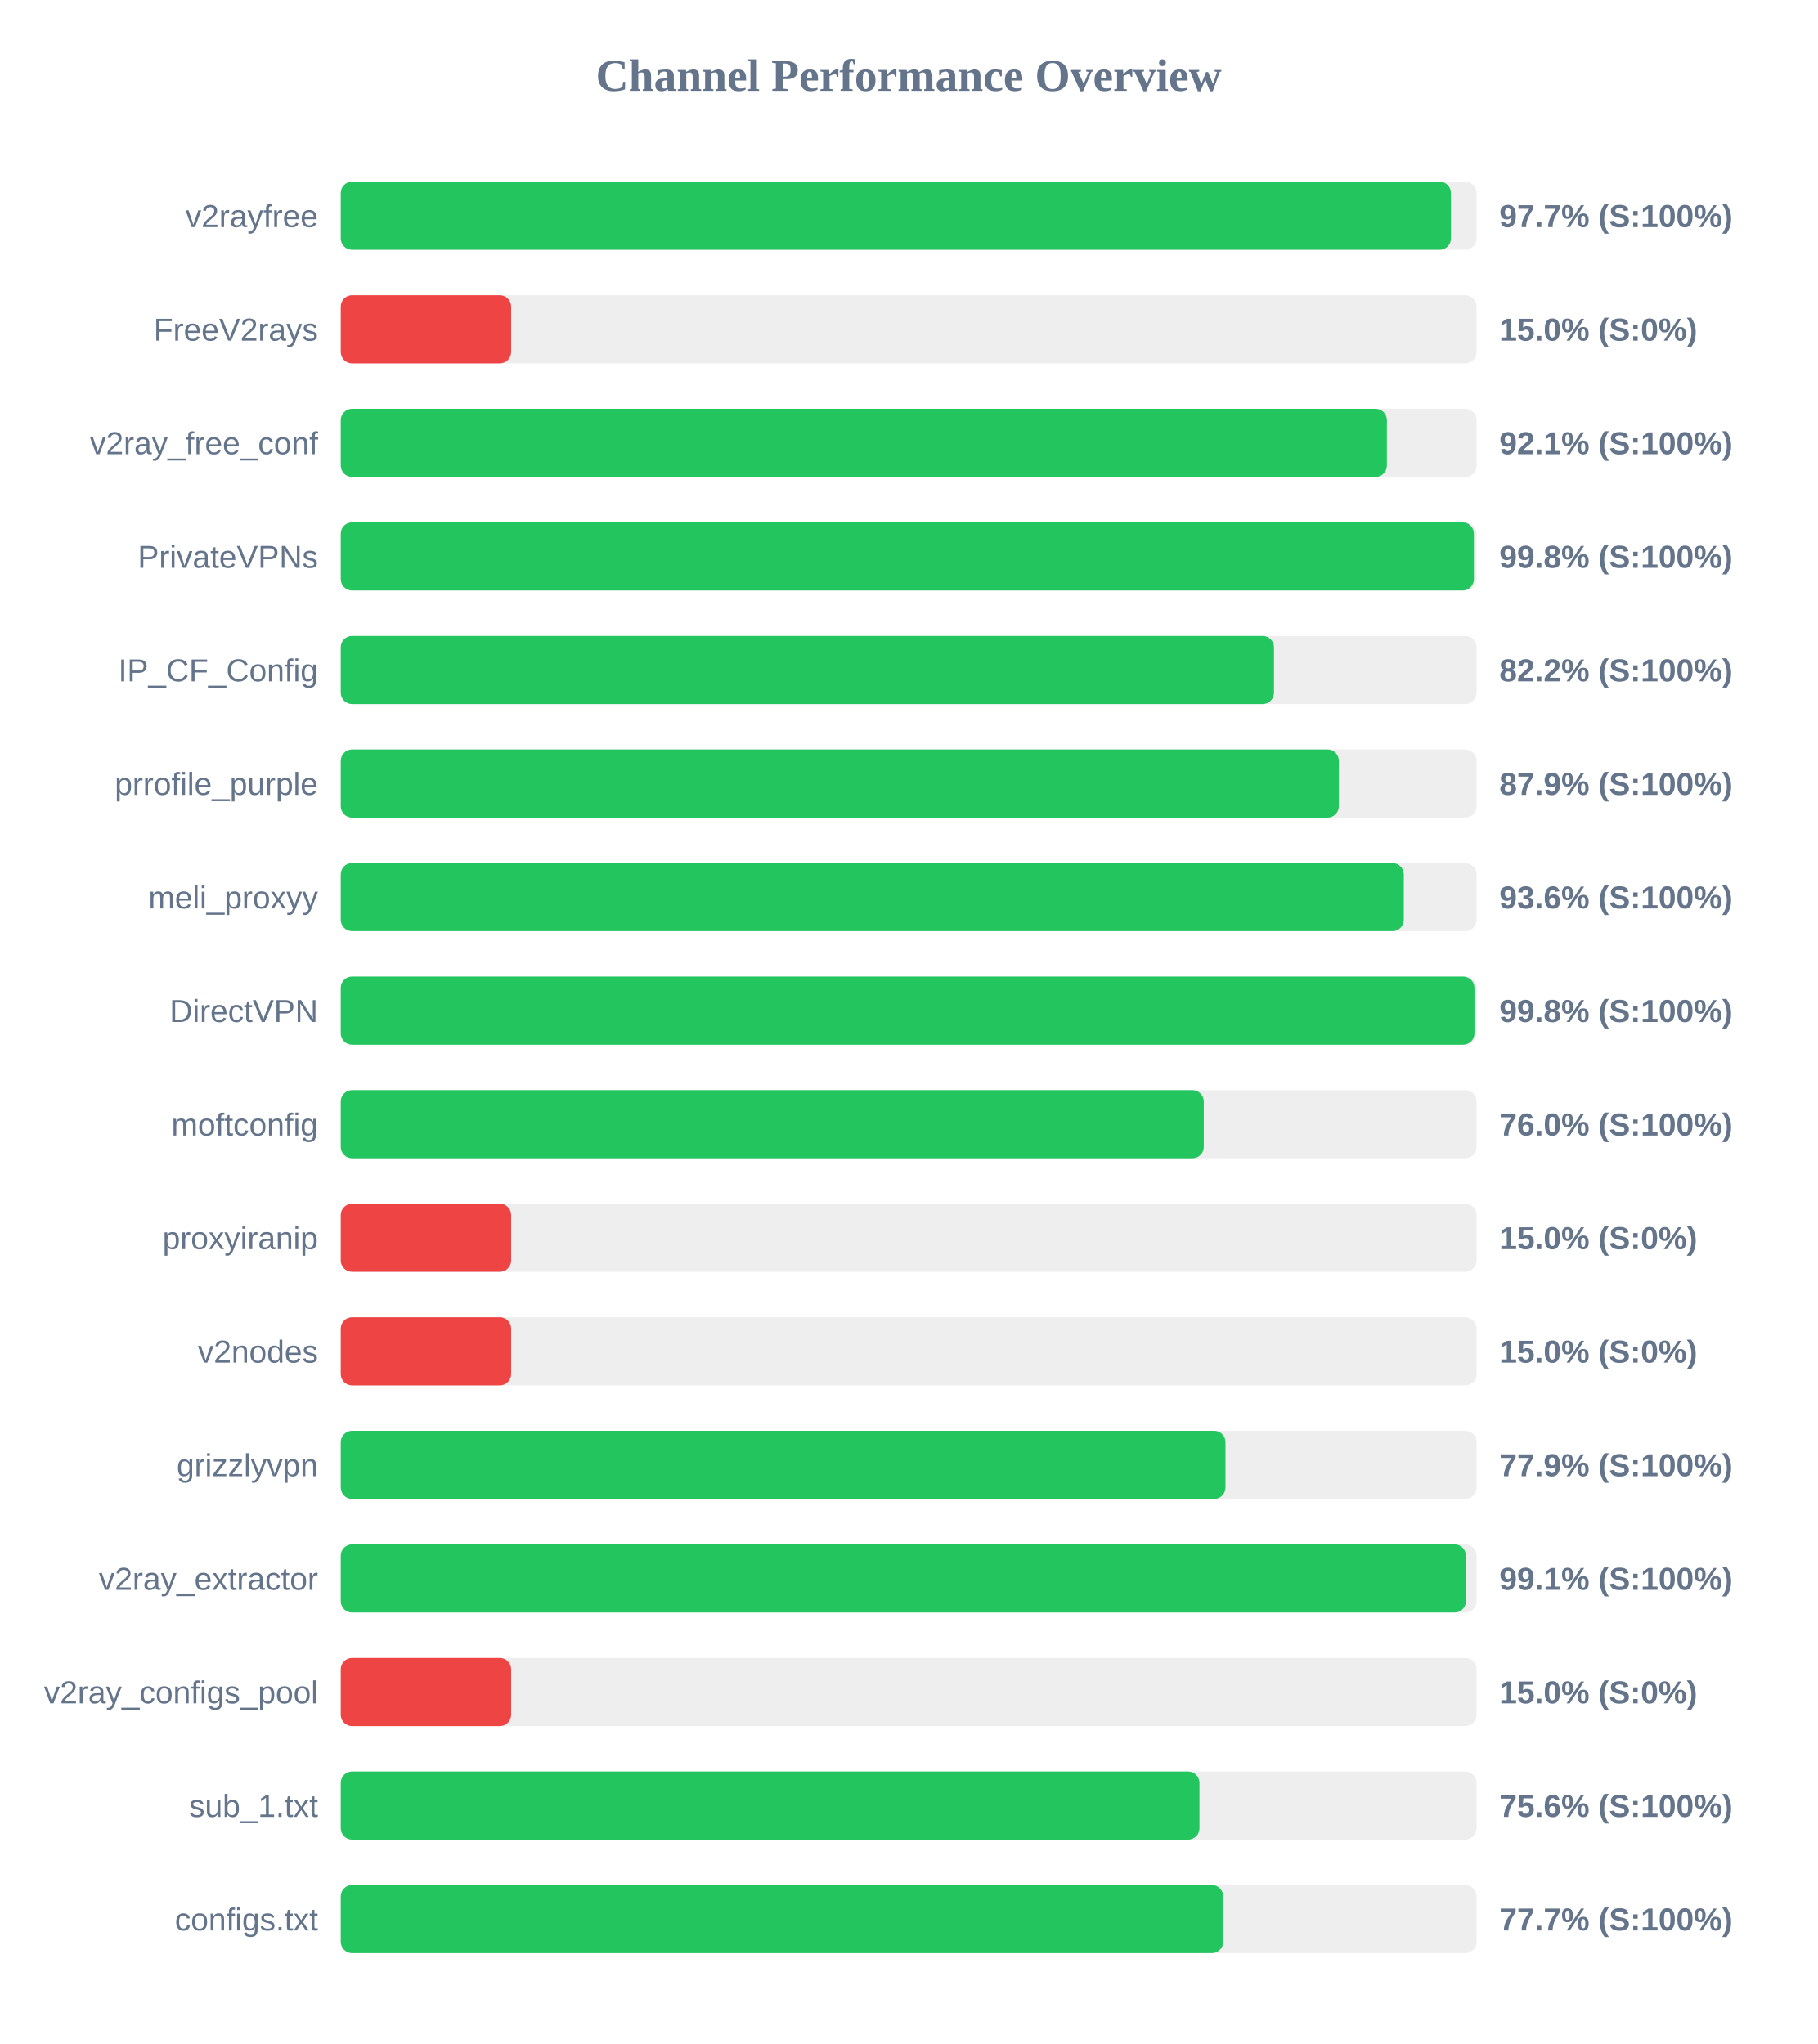
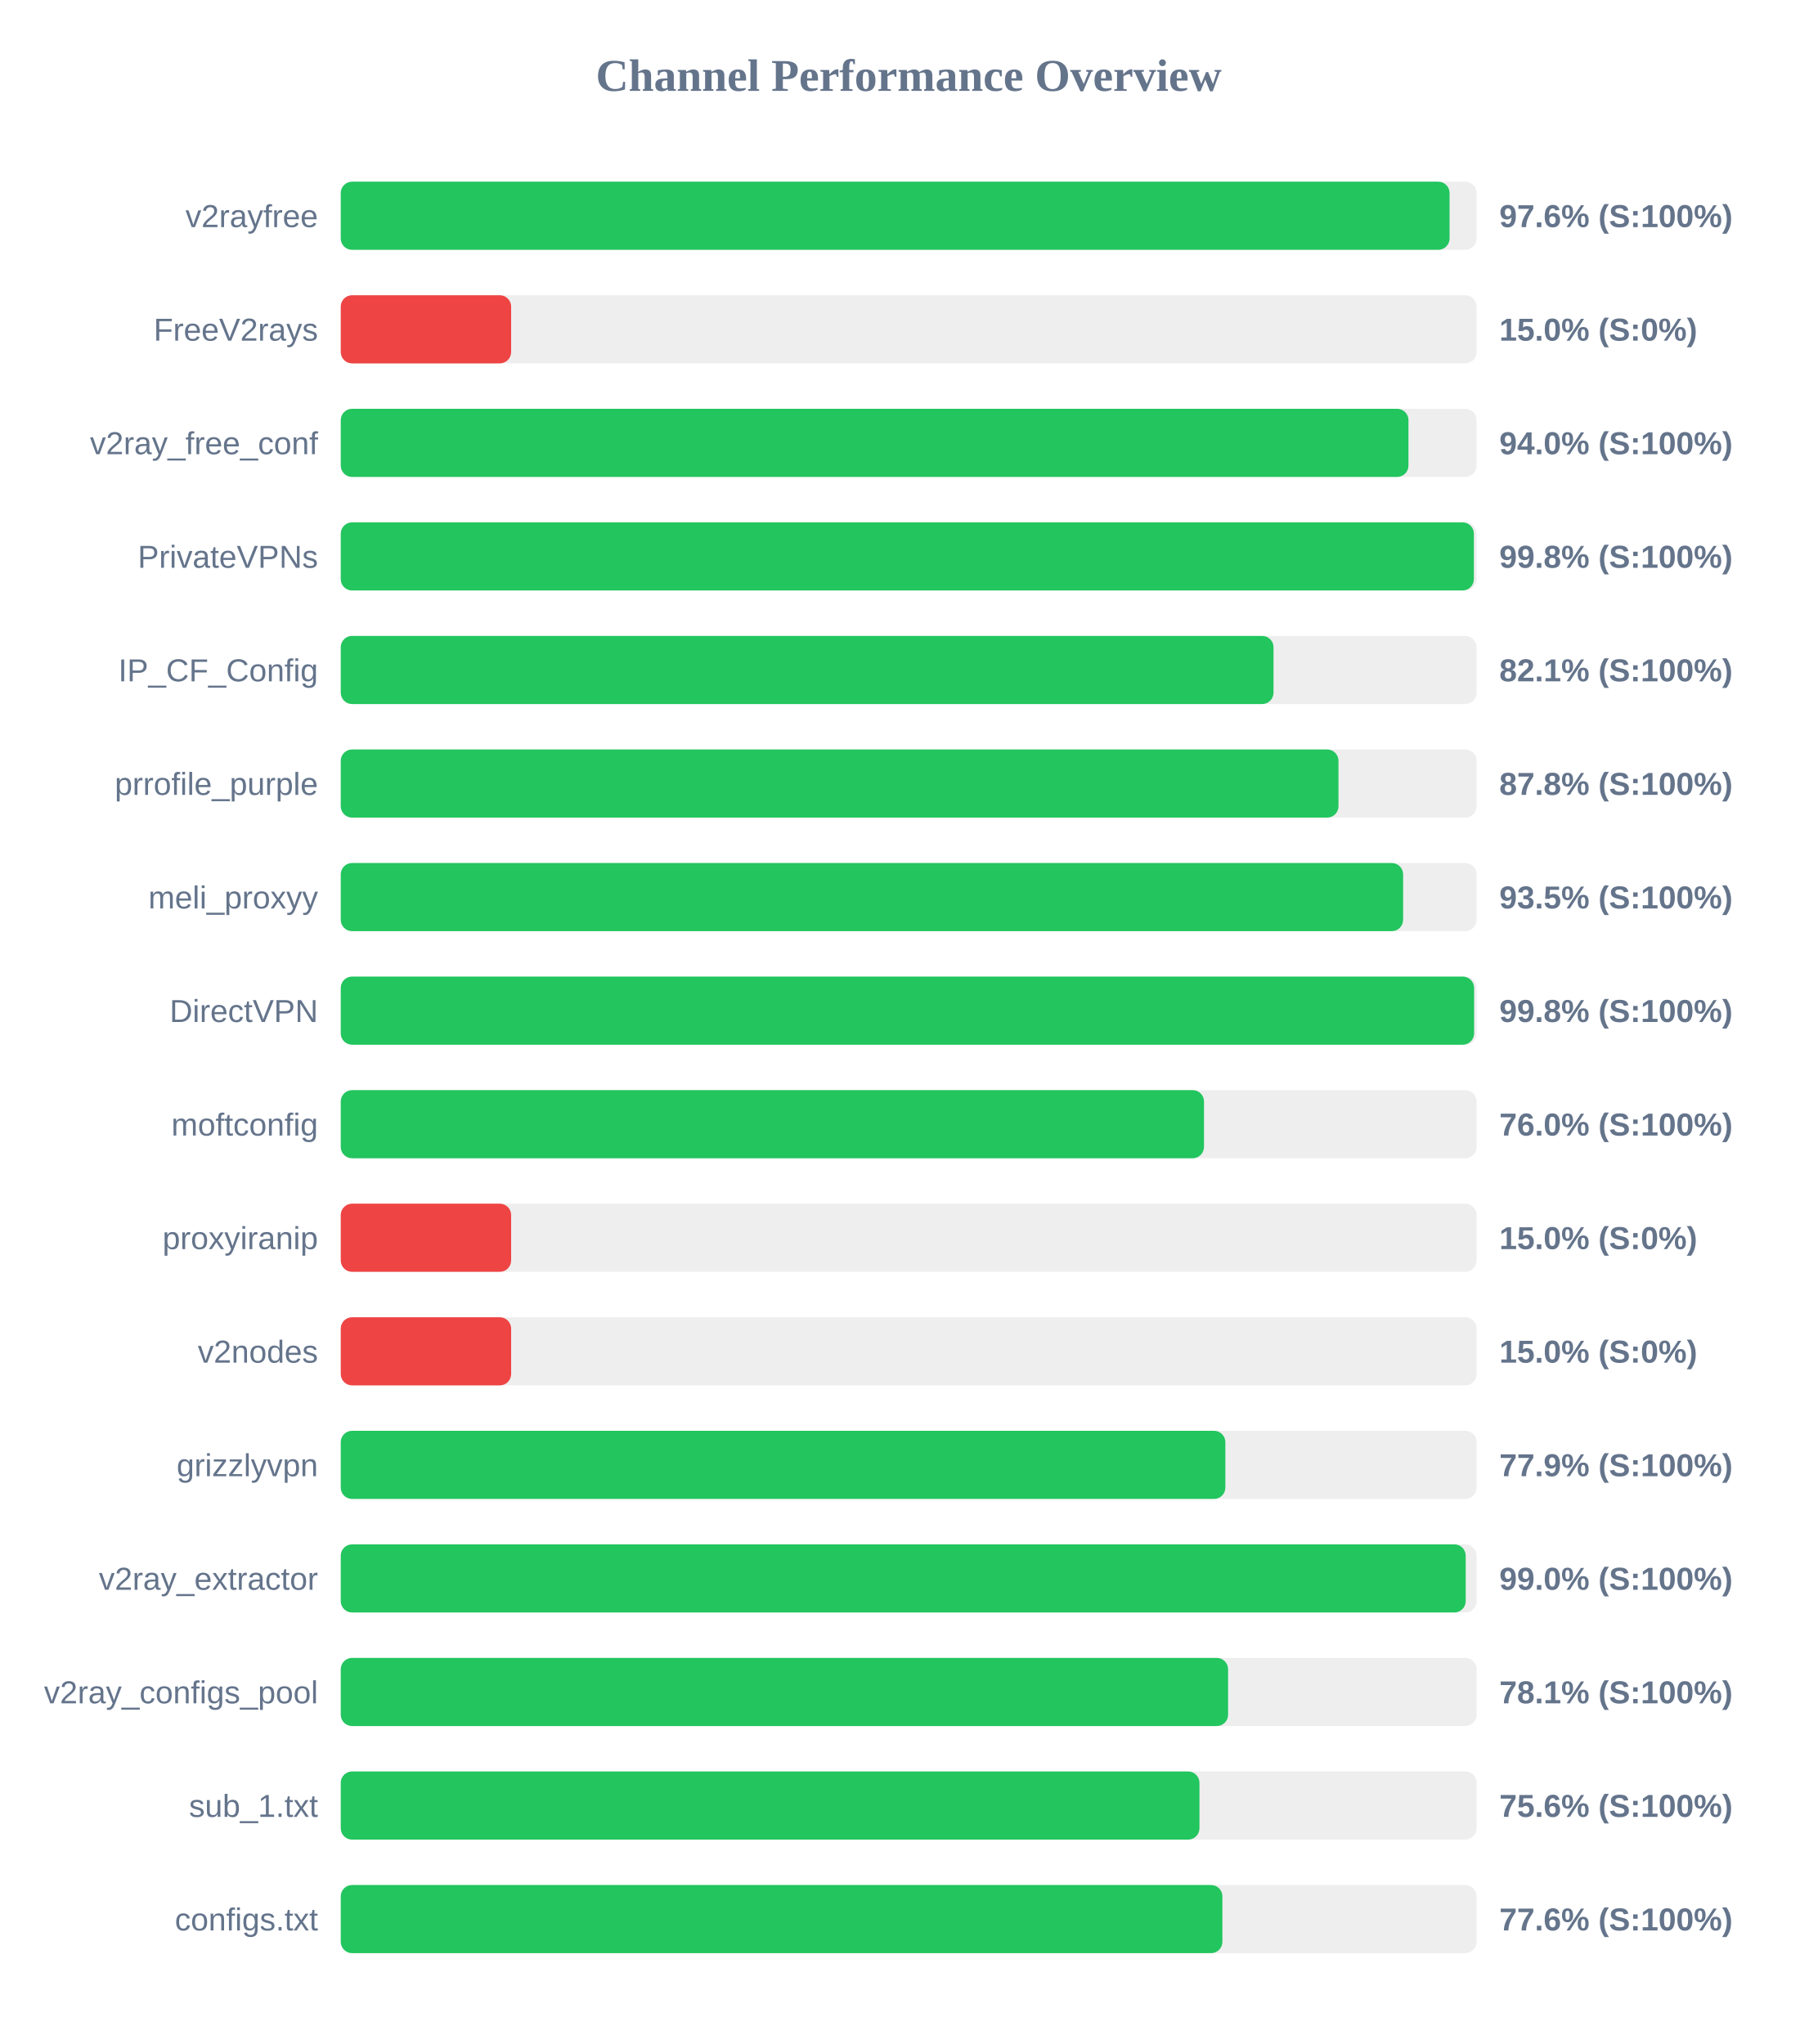
<svg xmlns="http://www.w3.org/2000/svg" width="800" height="900" version="1.1">
  <style>
        .row { font: 14px Arial; fill: #64748b; }
        .score { font: bold 14px Arial; fill: #64748b; }
    </style>
  <text x="400" y="40" text-anchor="middle" font-size="20px" font-weight="bold" fill="#64748b">Channel Performance Overview</text>
  <rect x="150" y="80" width="500" height="30" fill="#eee" rx="5" />
-   <rect x="150" y="80" width="488.7" height="30" fill="#22c55e" rx="5" />
+   <rect x="150" y="80" width="488.1" height="30" fill="#22c55e" rx="5" />
  <text x="140" y="100" text-anchor="end" class="row">v2rayfree</text>
-   <text x="660" y="100" text-anchor="start" class="score">97.7% (S:100%)</text>
+   <text x="660" y="100" text-anchor="start" class="score">97.6% (S:100%)</text>
  <rect x="150" y="130" width="500" height="30" fill="#eee" rx="5" />
  <rect x="150" y="130" width="75.0" height="30" fill="#ef4444" rx="5" />
  <text x="140" y="150" text-anchor="end" class="row">FreeV2rays</text>
  <text x="660" y="150" text-anchor="start" class="score">15.0% (S:0%)</text>
  <rect x="150" y="180" width="500" height="30" fill="#eee" rx="5" />
-   <rect x="150" y="180" width="460.5" height="30" fill="#22c55e" rx="5" />
+   <rect x="150" y="180" width="470.0" height="30" fill="#22c55e" rx="5" />
  <text x="140" y="200" text-anchor="end" class="row">v2ray_free_conf</text>
-   <text x="660" y="200" text-anchor="start" class="score">92.1% (S:100%)</text>
+   <text x="660" y="200" text-anchor="start" class="score">94.0% (S:100%)</text>
  <rect x="150" y="230" width="500" height="30" fill="#eee" rx="5" />
  <rect x="150" y="230" width="498.8" height="30" fill="#22c55e" rx="5" />
  <text x="140" y="250" text-anchor="end" class="row">PrivateVPNs</text>
  <text x="660" y="250" text-anchor="start" class="score">99.8% (S:100%)</text>
  <rect x="150" y="280" width="500" height="30" fill="#eee" rx="5" />
-   <rect x="150" y="280" width="410.8" height="30" fill="#22c55e" rx="5" />
+   <rect x="150" y="280" width="410.6" height="30" fill="#22c55e" rx="5" />
  <text x="140" y="300" text-anchor="end" class="row">IP_CF_Config</text>
-   <text x="660" y="300" text-anchor="start" class="score">82.2% (S:100%)</text>
+   <text x="660" y="300" text-anchor="start" class="score">82.1% (S:100%)</text>
  <rect x="150" y="330" width="500" height="30" fill="#eee" rx="5" />
-   <rect x="150" y="330" width="439.35" height="30" fill="#22c55e" rx="5" />
+   <rect x="150" y="330" width="439.2" height="30" fill="#22c55e" rx="5" />
  <text x="140" y="350" text-anchor="end" class="row">prrofile_purple</text>
-   <text x="660" y="350" text-anchor="start" class="score">87.9% (S:100%)</text>
+   <text x="660" y="350" text-anchor="start" class="score">87.8% (S:100%)</text>
  <rect x="150" y="380" width="500" height="30" fill="#eee" rx="5" />
-   <rect x="150" y="380" width="467.95" height="30" fill="#22c55e" rx="5" />
+   <rect x="150" y="380" width="467.65" height="30" fill="#22c55e" rx="5" />
  <text x="140" y="400" text-anchor="end" class="row">meli_proxyy</text>
-   <text x="660" y="400" text-anchor="start" class="score">93.6% (S:100%)</text>
+   <text x="660" y="400" text-anchor="start" class="score">93.5% (S:100%)</text>
  <rect x="150" y="430" width="500" height="30" fill="#eee" rx="5" />
-   <rect x="150" y="430" width="499.05" height="30" fill="#22c55e" rx="5" />
+   <rect x="150" y="430" width="498.9" height="30" fill="#22c55e" rx="5" />
  <text x="140" y="450" text-anchor="end" class="row">DirectVPN</text>
  <text x="660" y="450" text-anchor="start" class="score">99.8% (S:100%)</text>
  <rect x="150" y="480" width="500" height="30" fill="#eee" rx="5" />
-   <rect x="150" y="480" width="379.9" height="30" fill="#22c55e" rx="5" />
+   <rect x="150" y="480" width="380.0" height="30" fill="#22c55e" rx="5" />
  <text x="140" y="500" text-anchor="end" class="row">moftconfig</text>
  <text x="660" y="500" text-anchor="start" class="score">76.0% (S:100%)</text>
  <rect x="150" y="530" width="500" height="30" fill="#eee" rx="5" />
  <rect x="150" y="530" width="75.0" height="30" fill="#ef4444" rx="5" />
  <text x="140" y="550" text-anchor="end" class="row">proxyiranip</text>
  <text x="660" y="550" text-anchor="start" class="score">15.0% (S:0%)</text>
  <rect x="150" y="580" width="500" height="30" fill="#eee" rx="5" />
  <rect x="150" y="580" width="75.0" height="30" fill="#ef4444" rx="5" />
  <text x="140" y="600" text-anchor="end" class="row">v2nodes</text>
  <text x="660" y="600" text-anchor="start" class="score">15.0% (S:0%)</text>
  <rect x="150" y="630" width="500" height="30" fill="#eee" rx="5" />
-   <rect x="150" y="630" width="389.45" height="30" fill="#22c55e" rx="5" />
+   <rect x="150" y="630" width="389.4" height="30" fill="#22c55e" rx="5" />
  <text x="140" y="650" text-anchor="end" class="row">grizzlyvpn</text>
  <text x="660" y="650" text-anchor="start" class="score">77.9% (S:100%)</text>
  <rect x="150" y="680" width="500" height="30" fill="#eee" rx="5" />
-   <rect x="150" y="680" width="495.3" height="30" fill="#22c55e" rx="5" />
+   <rect x="150" y="680" width="495.2" height="30" fill="#22c55e" rx="5" />
  <text x="140" y="700" text-anchor="end" class="row">v2ray_extractor</text>
-   <text x="660" y="700" text-anchor="start" class="score">99.1% (S:100%)</text>
+   <text x="660" y="700" text-anchor="start" class="score">99.0% (S:100%)</text>
  <rect x="150" y="730" width="500" height="30" fill="#eee" rx="5" />
-   <rect x="150" y="730" width="75.0" height="30" fill="#ef4444" rx="5" />
+   <rect x="150" y="730" width="390.6" height="30" fill="#22c55e" rx="5" />
  <text x="140" y="750" text-anchor="end" class="row">v2ray_configs_pool</text>
-   <text x="660" y="750" text-anchor="start" class="score">15.0% (S:0%)</text>
+   <text x="660" y="750" text-anchor="start" class="score">78.1% (S:100%)</text>
  <rect x="150" y="780" width="500" height="30" fill="#eee" rx="5" />
  <rect x="150" y="780" width="378.0" height="30" fill="#22c55e" rx="5" />
  <text x="140" y="800" text-anchor="end" class="row">sub_1.txt</text>
  <text x="660" y="800" text-anchor="start" class="score">75.6% (S:100%)</text>
  <rect x="150" y="830" width="500" height="30" fill="#eee" rx="5" />
-   <rect x="150" y="830" width="388.45" height="30" fill="#22c55e" rx="5" />
+   <rect x="150" y="830" width="388.1" height="30" fill="#22c55e" rx="5" />
  <text x="140" y="850" text-anchor="end" class="row">configs.txt</text>
-   <text x="660" y="850" text-anchor="start" class="score">77.7% (S:100%)</text>
+   <text x="660" y="850" text-anchor="start" class="score">77.6% (S:100%)</text>
</svg>
